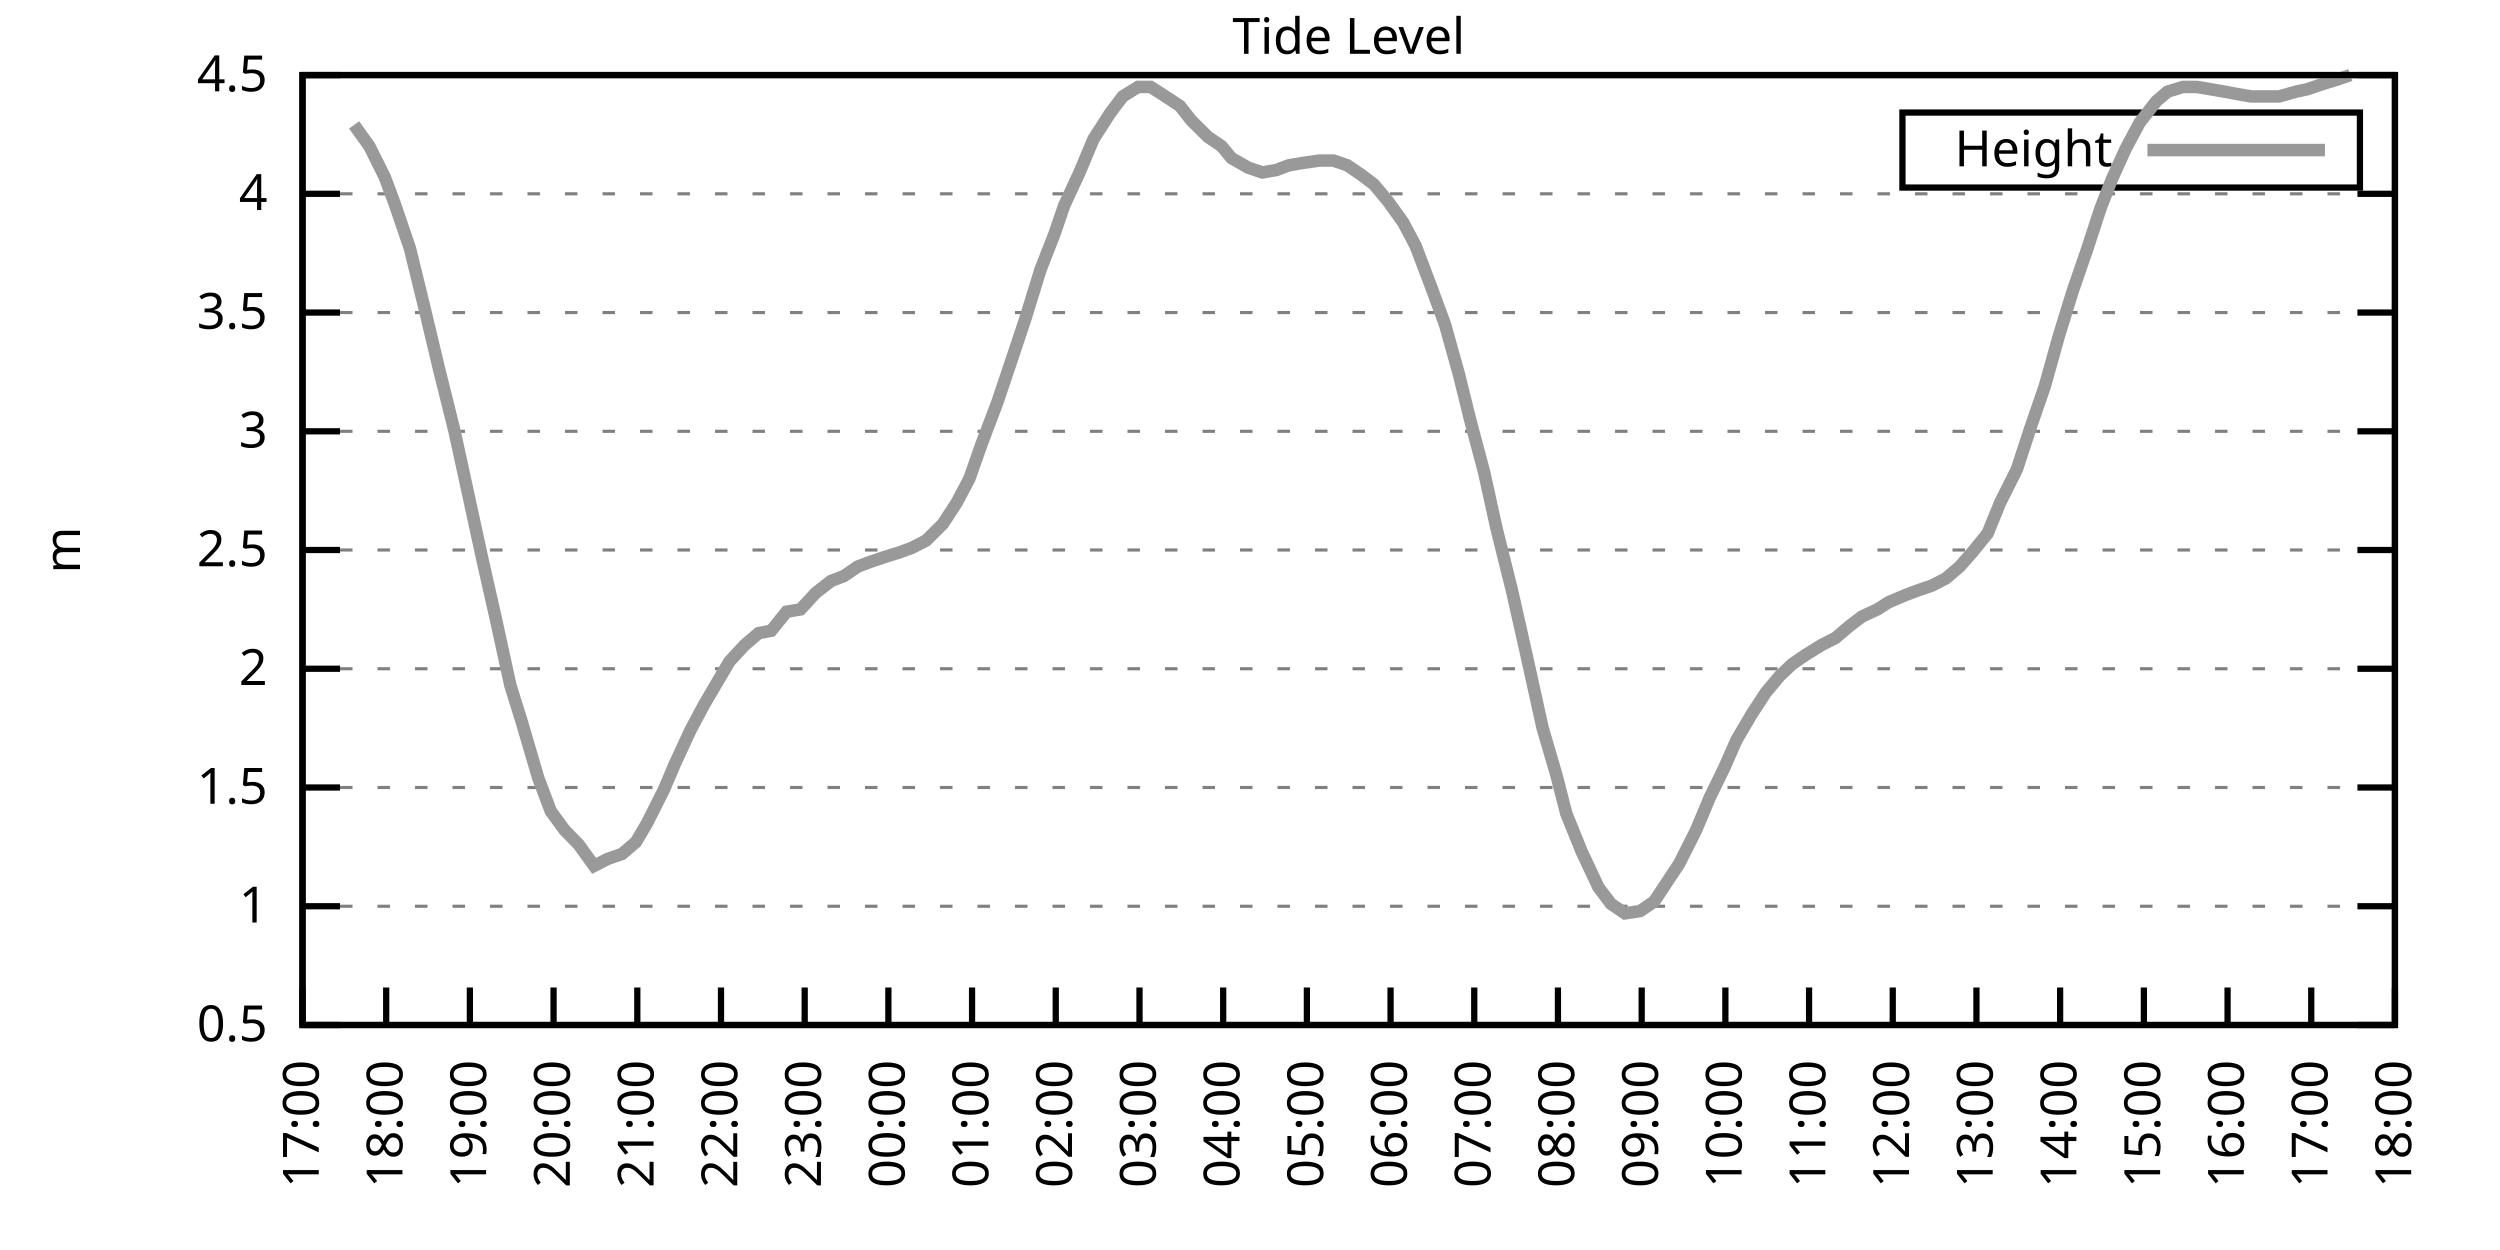
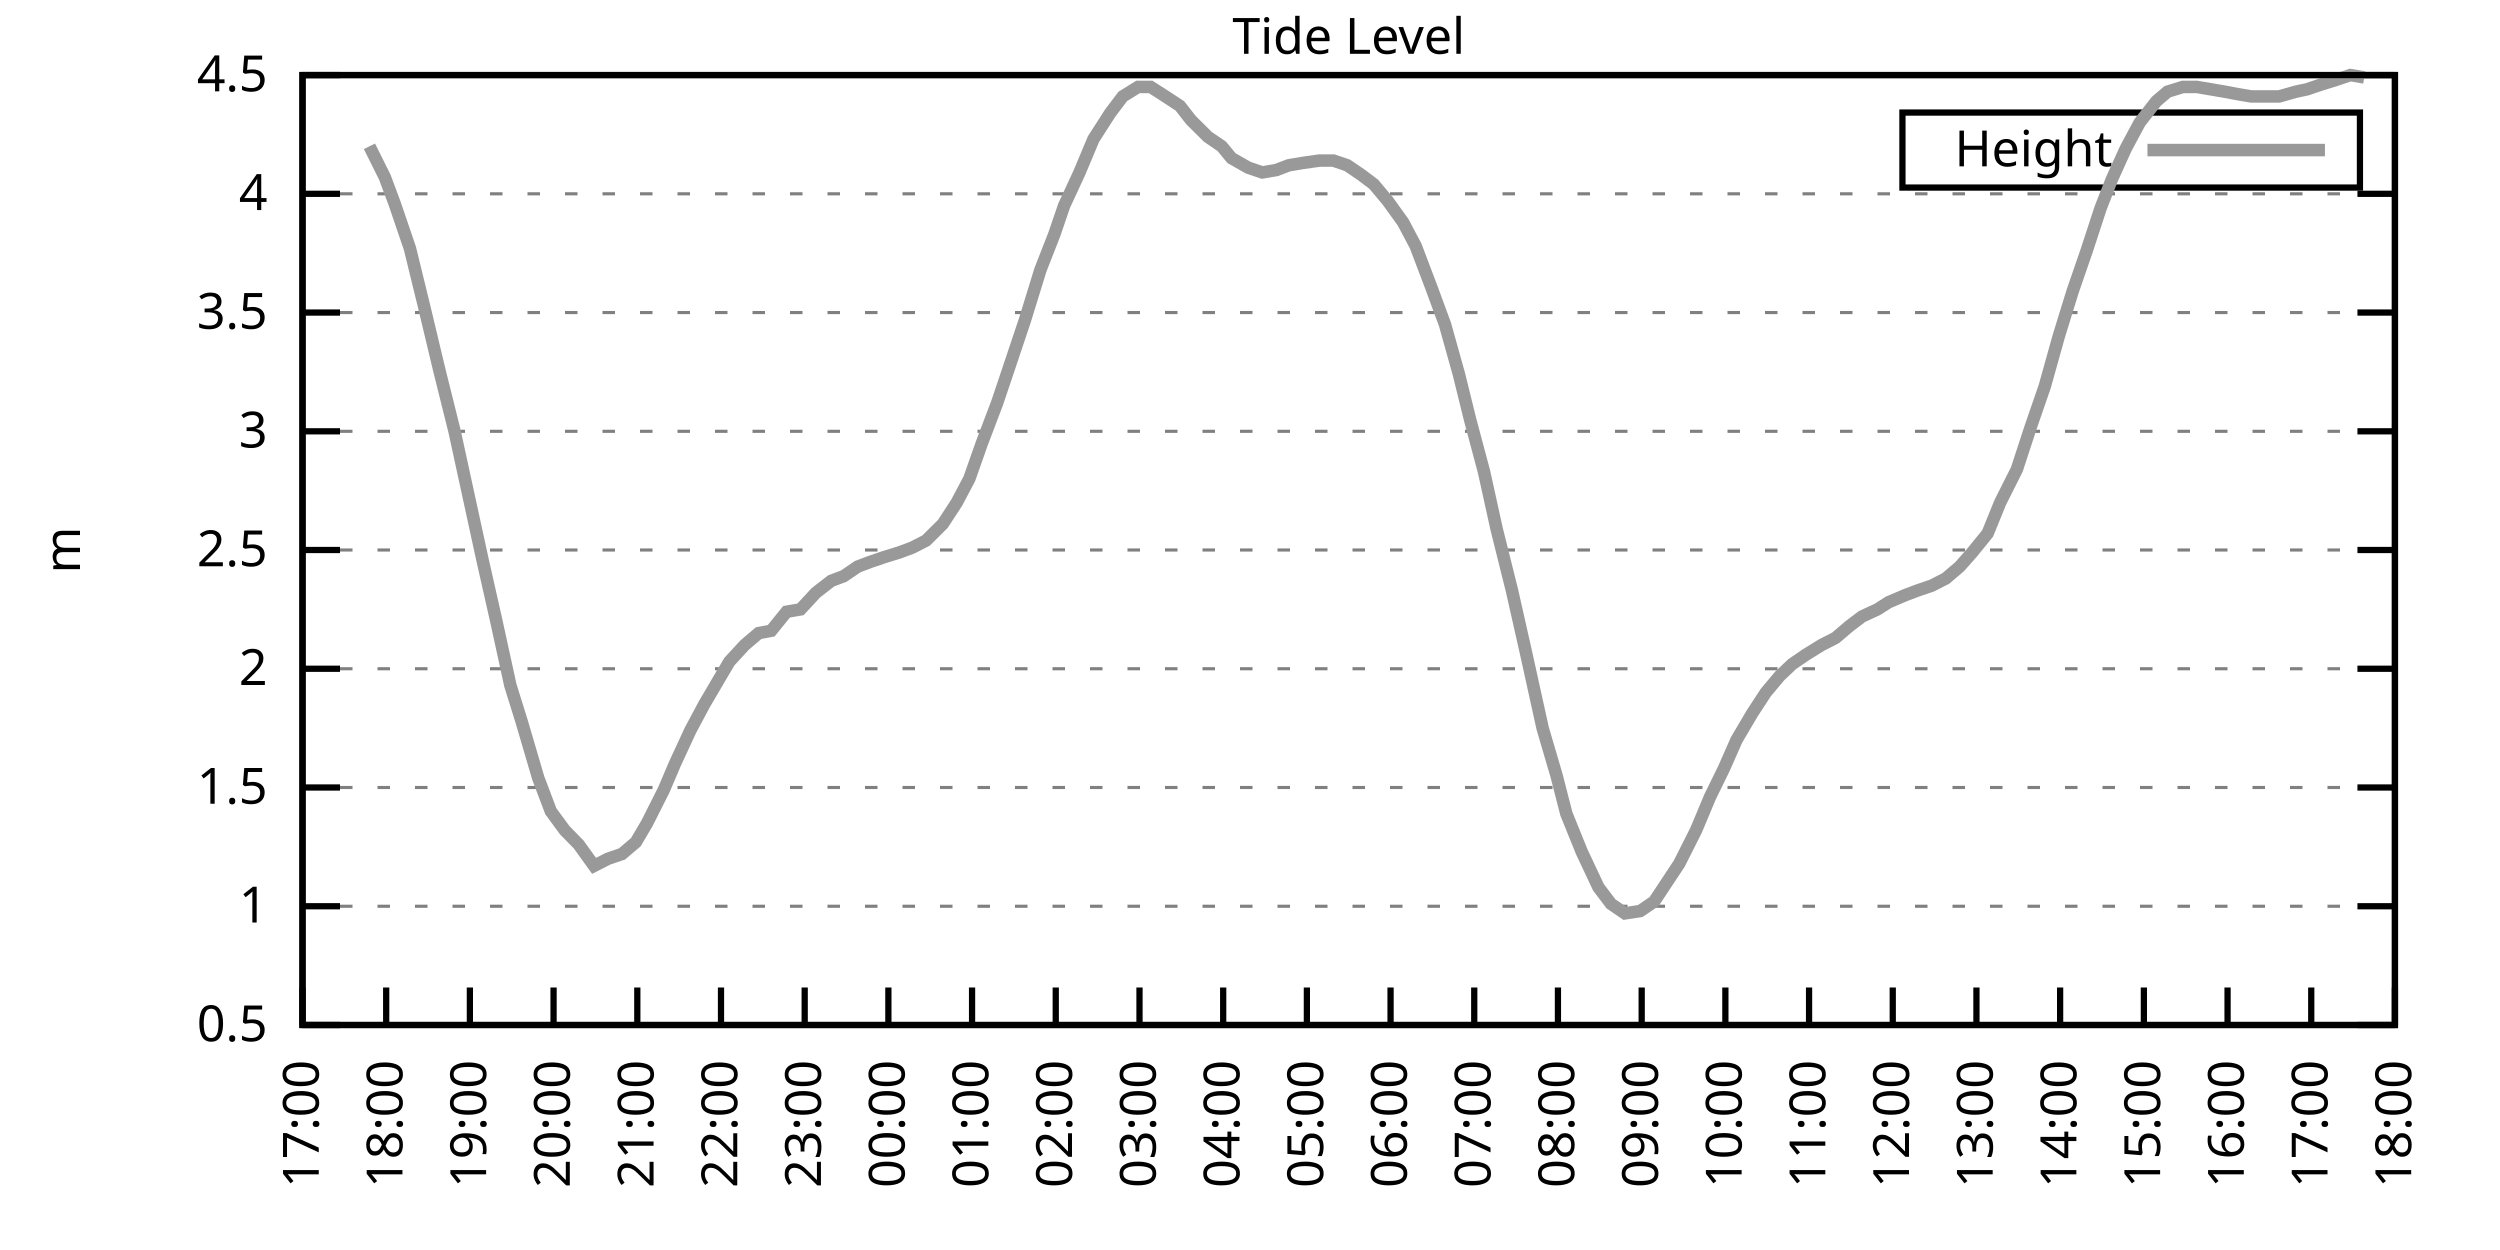
<svg xmlns="http://www.w3.org/2000/svg" xmlns:xlink="http://www.w3.org/1999/xlink" width="400" height="200" viewBox="0 0 400 200">
  <g id="gnuplot_canvas">
    <rect x="0" y="0" width="400" height="200" fill="none" />
    <defs>
      <circle id="gpDot" r="0.5" stroke-width="0.5" stroke="currentColor" />
      <path id="gpPt0" stroke-width="0.333" stroke="currentColor" d="M-1,0 h2 M0,-1 v2" />
      <path id="gpPt1" stroke-width="0.333" stroke="currentColor" d="M-1,-1 L1,1 M1,-1 L-1,1" />
      <path id="gpPt2" stroke-width="0.333" stroke="currentColor" d="M-1,0 L1,0 M0,-1 L0,1 M-1,-1 L1,1 M-1,1 L1,-1" />
      <rect id="gpPt3" stroke-width="0.333" stroke="currentColor" x="-1" y="-1" width="2" height="2" />
      <rect id="gpPt4" stroke-width="0.333" stroke="currentColor" fill="currentColor" x="-1" y="-1" width="2" height="2" />
      <circle id="gpPt5" stroke-width="0.333" stroke="currentColor" cx="0" cy="0" r="1" />
      <use xlink:href="#gpPt5" id="gpPt6" fill="currentColor" stroke="none" />
      <path id="gpPt7" stroke-width="0.333" stroke="currentColor" d="M0,-1.33 L-1.33,0.67 L1.33,0.67 z" />
      <use xlink:href="#gpPt7" id="gpPt8" fill="currentColor" stroke="none" />
      <use xlink:href="#gpPt7" id="gpPt9" stroke="currentColor" transform="rotate(180)" />
      <use xlink:href="#gpPt9" id="gpPt10" fill="currentColor" stroke="none" />
      <use xlink:href="#gpPt3" id="gpPt11" stroke="currentColor" transform="rotate(45)" />
      <use xlink:href="#gpPt11" id="gpPt12" fill="currentColor" stroke="none" />
      <path id="gpPt13" stroke-width="0.333" stroke="currentColor" d="M0,1.330 L1.265,0.411 L0.782,-1.067 L-0.782,-1.076 L-1.265,0.411 z" />
      <use xlink:href="#gpPt13" id="gpPt14" fill="currentColor" stroke="none" />
      <filter id="textbox" filterUnits="objectBoundingBox" x="0" y="0" height="1" width="1">
        <feFlood flood-color="white" flood-opacity="1" result="bgnd" />
        <feComposite in="SourceGraphic" in2="bgnd" operator="atop" />
      </filter>
      <filter id="greybox" filterUnits="objectBoundingBox" x="0" y="0" height="1" width="1">
        <feFlood flood-color="lightgrey" flood-opacity="1" result="grey" />
        <feComposite in="SourceGraphic" in2="grey" operator="atop" />
      </filter>
    </defs>
    <g fill="none" color="white" stroke="currentColor" stroke-width="1.00" stroke-linecap="butt" stroke-linejoin="miter">
</g>
    <g fill="none" color="black" stroke="currentColor" stroke-width="1.00" stroke-linecap="butt" stroke-linejoin="miter">
      <g stroke="none" shape-rendering="crispEdges">
        <polygon fill="rgb(255, 255, 255)" points="48.40,164.00 383.18,164.00 383.18,12.02 48.40,12.02 " />
      </g>
    </g>
    <g fill="none" color="black" stroke="currentColor" stroke-width="1.00" stroke-linecap="butt" stroke-linejoin="miter">
</g>
    <g fill="none" color="black" stroke="black" stroke-width="0.50" stroke-linecap="butt" stroke-linejoin="miter">
</g>
    <g fill="none" color="gray" stroke="currentColor" stroke-width="0.50" stroke-linecap="butt" stroke-linejoin="miter">
      <path stroke="gray" stroke-dasharray="2,4" class="gridline" d="M48.40,164.00 L383.19,164.00  " />
    </g>
    <g fill="none" color="gray" stroke="gray" stroke-width="1.00" stroke-linecap="butt" stroke-linejoin="miter">
</g>
    <g fill="none" color="black" stroke="currentColor" stroke-width="1.00" stroke-linecap="butt" stroke-linejoin="miter">
      <path stroke="black" d="M48.40,164.00 L54.40,164.00 M383.19,164.00 L377.19,164.00  " />
      <g transform="translate(42.80,166.60)" stroke="none" fill="black" font-family="Sans" font-size="8.00" text-anchor="end">
        <text>
          <tspan font-family="Sans"> 0.5</tspan>
        </text>
      </g>
    </g>
    <g fill="none" color="black" stroke="currentColor" stroke-width="1.00" stroke-linecap="butt" stroke-linejoin="miter">
</g>
    <g fill="none" color="black" stroke="black" stroke-width="0.50" stroke-linecap="butt" stroke-linejoin="miter">
</g>
    <g fill="none" color="gray" stroke="currentColor" stroke-width="0.50" stroke-linecap="butt" stroke-linejoin="miter">
      <path stroke="gray" stroke-dasharray="2,4" class="gridline" d="M48.40,145.00 L383.19,145.00  " />
    </g>
    <g fill="none" color="gray" stroke="gray" stroke-width="1.00" stroke-linecap="butt" stroke-linejoin="miter">
</g>
    <g fill="none" color="black" stroke="currentColor" stroke-width="1.00" stroke-linecap="butt" stroke-linejoin="miter">
      <path stroke="black" d="M48.40,145.00 L54.40,145.00 M383.19,145.00 L377.19,145.00  " />
      <g transform="translate(42.80,147.60)" stroke="none" fill="black" font-family="Sans" font-size="8.00" text-anchor="end">
        <text>
          <tspan font-family="Sans"> 1</tspan>
        </text>
      </g>
    </g>
    <g fill="none" color="black" stroke="currentColor" stroke-width="1.00" stroke-linecap="butt" stroke-linejoin="miter">
</g>
    <g fill="none" color="black" stroke="black" stroke-width="0.50" stroke-linecap="butt" stroke-linejoin="miter">
</g>
    <g fill="none" color="gray" stroke="currentColor" stroke-width="0.50" stroke-linecap="butt" stroke-linejoin="miter">
      <path stroke="gray" stroke-dasharray="2,4" class="gridline" d="M48.40,126.00 L383.19,126.00  " />
    </g>
    <g fill="none" color="gray" stroke="gray" stroke-width="1.00" stroke-linecap="butt" stroke-linejoin="miter">
</g>
    <g fill="none" color="black" stroke="currentColor" stroke-width="1.00" stroke-linecap="butt" stroke-linejoin="miter">
      <path stroke="black" d="M48.40,126.00 L54.40,126.00 M383.19,126.00 L377.19,126.00  " />
      <g transform="translate(42.80,128.60)" stroke="none" fill="black" font-family="Sans" font-size="8.00" text-anchor="end">
        <text>
          <tspan font-family="Sans"> 1.5</tspan>
        </text>
      </g>
    </g>
    <g fill="none" color="black" stroke="currentColor" stroke-width="1.00" stroke-linecap="butt" stroke-linejoin="miter">
</g>
    <g fill="none" color="black" stroke="black" stroke-width="0.50" stroke-linecap="butt" stroke-linejoin="miter">
</g>
    <g fill="none" color="gray" stroke="currentColor" stroke-width="0.50" stroke-linecap="butt" stroke-linejoin="miter">
      <path stroke="gray" stroke-dasharray="2,4" class="gridline" d="M48.40,107.00 L383.19,107.00  " />
    </g>
    <g fill="none" color="gray" stroke="gray" stroke-width="1.00" stroke-linecap="butt" stroke-linejoin="miter">
</g>
    <g fill="none" color="black" stroke="currentColor" stroke-width="1.00" stroke-linecap="butt" stroke-linejoin="miter">
      <path stroke="black" d="M48.40,107.00 L54.40,107.00 M383.19,107.00 L377.19,107.00  " />
      <g transform="translate(42.80,109.60)" stroke="none" fill="black" font-family="Sans" font-size="8.00" text-anchor="end">
        <text>
          <tspan font-family="Sans"> 2</tspan>
        </text>
      </g>
    </g>
    <g fill="none" color="black" stroke="currentColor" stroke-width="1.00" stroke-linecap="butt" stroke-linejoin="miter">
</g>
    <g fill="none" color="black" stroke="black" stroke-width="0.50" stroke-linecap="butt" stroke-linejoin="miter">
</g>
    <g fill="none" color="gray" stroke="currentColor" stroke-width="0.50" stroke-linecap="butt" stroke-linejoin="miter">
      <path stroke="gray" stroke-dasharray="2,4" class="gridline" d="M48.40,88.00 L383.19,88.00  " />
    </g>
    <g fill="none" color="gray" stroke="gray" stroke-width="1.00" stroke-linecap="butt" stroke-linejoin="miter">
</g>
    <g fill="none" color="black" stroke="currentColor" stroke-width="1.00" stroke-linecap="butt" stroke-linejoin="miter">
      <path stroke="black" d="M48.40,88.00 L54.40,88.00 M383.19,88.00 L377.19,88.00  " />
      <g transform="translate(42.80,90.60)" stroke="none" fill="black" font-family="Sans" font-size="8.00" text-anchor="end">
        <text>
          <tspan font-family="Sans"> 2.5</tspan>
        </text>
      </g>
    </g>
    <g fill="none" color="black" stroke="currentColor" stroke-width="1.00" stroke-linecap="butt" stroke-linejoin="miter">
</g>
    <g fill="none" color="black" stroke="black" stroke-width="0.50" stroke-linecap="butt" stroke-linejoin="miter">
</g>
    <g fill="none" color="gray" stroke="currentColor" stroke-width="0.50" stroke-linecap="butt" stroke-linejoin="miter">
      <path stroke="gray" stroke-dasharray="2,4" class="gridline" d="M48.40,69.01 L383.19,69.01  " />
    </g>
    <g fill="none" color="gray" stroke="gray" stroke-width="1.00" stroke-linecap="butt" stroke-linejoin="miter">
</g>
    <g fill="none" color="black" stroke="currentColor" stroke-width="1.00" stroke-linecap="butt" stroke-linejoin="miter">
      <path stroke="black" d="M48.40,69.01 L54.40,69.01 M383.19,69.01 L377.19,69.01  " />
      <g transform="translate(42.80,71.61)" stroke="none" fill="black" font-family="Sans" font-size="8.00" text-anchor="end">
        <text>
          <tspan font-family="Sans"> 3</tspan>
        </text>
      </g>
    </g>
    <g fill="none" color="black" stroke="currentColor" stroke-width="1.00" stroke-linecap="butt" stroke-linejoin="miter">
</g>
    <g fill="none" color="black" stroke="black" stroke-width="0.50" stroke-linecap="butt" stroke-linejoin="miter">
</g>
    <g fill="none" color="gray" stroke="currentColor" stroke-width="0.50" stroke-linecap="butt" stroke-linejoin="miter">
      <path stroke="gray" stroke-dasharray="2,4" class="gridline" d="M48.40,50.01 L383.19,50.01  " />
    </g>
    <g fill="none" color="gray" stroke="gray" stroke-width="1.00" stroke-linecap="butt" stroke-linejoin="miter">
</g>
    <g fill="none" color="black" stroke="currentColor" stroke-width="1.00" stroke-linecap="butt" stroke-linejoin="miter">
      <path stroke="black" d="M48.40,50.01 L54.40,50.01 M383.19,50.01 L377.19,50.01  " />
      <g transform="translate(42.80,52.61)" stroke="none" fill="black" font-family="Sans" font-size="8.00" text-anchor="end">
        <text>
          <tspan font-family="Sans"> 3.5</tspan>
        </text>
      </g>
    </g>
    <g fill="none" color="black" stroke="currentColor" stroke-width="1.00" stroke-linecap="butt" stroke-linejoin="miter">
</g>
    <g fill="none" color="black" stroke="black" stroke-width="0.50" stroke-linecap="butt" stroke-linejoin="miter">
</g>
    <g fill="none" color="gray" stroke="currentColor" stroke-width="0.50" stroke-linecap="butt" stroke-linejoin="miter">
      <path stroke="gray" stroke-dasharray="2,4" class="gridline" d="M48.40,31.01 L383.19,31.01  " />
    </g>
    <g fill="none" color="gray" stroke="gray" stroke-width="1.00" stroke-linecap="butt" stroke-linejoin="miter">
</g>
    <g fill="none" color="black" stroke="currentColor" stroke-width="1.00" stroke-linecap="butt" stroke-linejoin="miter">
      <path stroke="black" d="M48.40,31.01 L54.40,31.01 M383.19,31.01 L377.19,31.01  " />
      <g transform="translate(42.80,33.61)" stroke="none" fill="black" font-family="Sans" font-size="8.00" text-anchor="end">
        <text>
          <tspan font-family="Sans"> 4</tspan>
        </text>
      </g>
    </g>
    <g fill="none" color="black" stroke="currentColor" stroke-width="1.00" stroke-linecap="butt" stroke-linejoin="miter">
</g>
    <g fill="none" color="black" stroke="black" stroke-width="0.50" stroke-linecap="butt" stroke-linejoin="miter">
</g>
    <g fill="none" color="gray" stroke="currentColor" stroke-width="0.50" stroke-linecap="butt" stroke-linejoin="miter">
      <path stroke="gray" stroke-dasharray="2,4" class="gridline" d="M48.40,12.01 L383.19,12.01  " />
    </g>
    <g fill="none" color="gray" stroke="gray" stroke-width="1.00" stroke-linecap="butt" stroke-linejoin="miter">
</g>
    <g fill="none" color="black" stroke="currentColor" stroke-width="1.00" stroke-linecap="butt" stroke-linejoin="miter">
      <path stroke="black" d="M48.40,12.01 L54.40,12.01 M383.19,12.01 L377.19,12.01  " />
      <g transform="translate(42.80,14.61)" stroke="none" fill="black" font-family="Sans" font-size="8.00" text-anchor="end">
        <text>
          <tspan font-family="Sans"> 4.5</tspan>
        </text>
      </g>
    </g>
    <g fill="none" color="black" stroke="currentColor" stroke-width="1.00" stroke-linecap="butt" stroke-linejoin="miter">
      <path stroke="black" d="M48.40,164.00 L48.40,158.00  " />
      <g transform="translate(51.00,169.60) rotate(270.00)" stroke="none" fill="black" font-family="Sans" font-size="8.00" text-anchor="end">
        <text>
          <tspan font-family="Sans">17:00</tspan>
        </text>
      </g>
    </g>
    <g fill="none" color="black" stroke="currentColor" stroke-width="1.00" stroke-linecap="butt" stroke-linejoin="miter">
      <path stroke="black" d="M61.79,164.00 L61.79,158.00  " />
      <g transform="translate(64.39,169.60) rotate(270.00)" stroke="none" fill="black" font-family="Sans" font-size="8.00" text-anchor="end">
        <text>
          <tspan font-family="Sans">18:00</tspan>
        </text>
      </g>
    </g>
    <g fill="none" color="black" stroke="currentColor" stroke-width="1.00" stroke-linecap="butt" stroke-linejoin="miter">
      <path stroke="black" d="M75.18,164.00 L75.18,158.00  " />
      <g transform="translate(77.78,169.60) rotate(270.00)" stroke="none" fill="black" font-family="Sans" font-size="8.00" text-anchor="end">
        <text>
          <tspan font-family="Sans">19:00</tspan>
        </text>
      </g>
    </g>
    <g fill="none" color="black" stroke="currentColor" stroke-width="1.00" stroke-linecap="butt" stroke-linejoin="miter">
      <path stroke="black" d="M88.57,164.00 L88.57,158.00  " />
      <g transform="translate(91.17,169.60) rotate(270.00)" stroke="none" fill="black" font-family="Sans" font-size="8.00" text-anchor="end">
        <text>
          <tspan font-family="Sans">20:00</tspan>
        </text>
      </g>
    </g>
    <g fill="none" color="black" stroke="currentColor" stroke-width="1.00" stroke-linecap="butt" stroke-linejoin="miter">
      <path stroke="black" d="M101.97,164.00 L101.97,158.00  " />
      <g transform="translate(104.57,169.60) rotate(270.00)" stroke="none" fill="black" font-family="Sans" font-size="8.00" text-anchor="end">
        <text>
          <tspan font-family="Sans">21:00</tspan>
        </text>
      </g>
    </g>
    <g fill="none" color="black" stroke="currentColor" stroke-width="1.00" stroke-linecap="butt" stroke-linejoin="miter">
      <path stroke="black" d="M115.36,164.00 L115.36,158.00  " />
      <g transform="translate(117.96,169.60) rotate(270.00)" stroke="none" fill="black" font-family="Sans" font-size="8.00" text-anchor="end">
        <text>
          <tspan font-family="Sans">22:00</tspan>
        </text>
      </g>
    </g>
    <g fill="none" color="black" stroke="currentColor" stroke-width="1.00" stroke-linecap="butt" stroke-linejoin="miter">
      <path stroke="black" d="M128.75,164.00 L128.75,158.00  " />
      <g transform="translate(131.35,169.60) rotate(270.00)" stroke="none" fill="black" font-family="Sans" font-size="8.00" text-anchor="end">
        <text>
          <tspan font-family="Sans">23:00</tspan>
        </text>
      </g>
    </g>
    <g fill="none" color="black" stroke="currentColor" stroke-width="1.00" stroke-linecap="butt" stroke-linejoin="miter">
      <path stroke="black" d="M142.14,164.00 L142.14,158.00  " />
      <g transform="translate(144.74,169.60) rotate(270.00)" stroke="none" fill="black" font-family="Sans" font-size="8.00" text-anchor="end">
        <text>
          <tspan font-family="Sans">00:00</tspan>
        </text>
      </g>
    </g>
    <g fill="none" color="black" stroke="currentColor" stroke-width="1.00" stroke-linecap="butt" stroke-linejoin="miter">
      <path stroke="black" d="M155.53,164.00 L155.53,158.00  " />
      <g transform="translate(158.13,169.60) rotate(270.00)" stroke="none" fill="black" font-family="Sans" font-size="8.00" text-anchor="end">
        <text>
          <tspan font-family="Sans">01:00</tspan>
        </text>
      </g>
    </g>
    <g fill="none" color="black" stroke="currentColor" stroke-width="1.00" stroke-linecap="butt" stroke-linejoin="miter">
      <path stroke="black" d="M168.92,164.00 L168.92,158.00  " />
      <g transform="translate(171.52,169.60) rotate(270.00)" stroke="none" fill="black" font-family="Sans" font-size="8.00" text-anchor="end">
        <text>
          <tspan font-family="Sans">02:00</tspan>
        </text>
      </g>
    </g>
    <g fill="none" color="black" stroke="currentColor" stroke-width="1.00" stroke-linecap="butt" stroke-linejoin="miter">
      <path stroke="black" d="M182.32,164.00 L182.32,158.00  " />
      <g transform="translate(184.92,169.60) rotate(270.00)" stroke="none" fill="black" font-family="Sans" font-size="8.00" text-anchor="end">
        <text>
          <tspan font-family="Sans">03:00</tspan>
        </text>
      </g>
    </g>
    <g fill="none" color="black" stroke="currentColor" stroke-width="1.00" stroke-linecap="butt" stroke-linejoin="miter">
      <path stroke="black" d="M195.71,164.00 L195.71,158.00  " />
      <g transform="translate(198.31,169.60) rotate(270.00)" stroke="none" fill="black" font-family="Sans" font-size="8.00" text-anchor="end">
        <text>
          <tspan font-family="Sans">04:00</tspan>
        </text>
      </g>
    </g>
    <g fill="none" color="black" stroke="currentColor" stroke-width="1.00" stroke-linecap="butt" stroke-linejoin="miter">
      <path stroke="black" d="M209.10,164.00 L209.10,158.00  " />
      <g transform="translate(211.70,169.60) rotate(270.00)" stroke="none" fill="black" font-family="Sans" font-size="8.00" text-anchor="end">
        <text>
          <tspan font-family="Sans">05:00</tspan>
        </text>
      </g>
    </g>
    <g fill="none" color="black" stroke="currentColor" stroke-width="1.00" stroke-linecap="butt" stroke-linejoin="miter">
      <path stroke="black" d="M222.49,164.00 L222.49,158.00  " />
      <g transform="translate(225.09,169.60) rotate(270.00)" stroke="none" fill="black" font-family="Sans" font-size="8.00" text-anchor="end">
        <text>
          <tspan font-family="Sans">06:00</tspan>
        </text>
      </g>
    </g>
    <g fill="none" color="black" stroke="currentColor" stroke-width="1.00" stroke-linecap="butt" stroke-linejoin="miter">
      <path stroke="black" d="M235.88,164.00 L235.88,158.00  " />
      <g transform="translate(238.48,169.60) rotate(270.00)" stroke="none" fill="black" font-family="Sans" font-size="8.00" text-anchor="end">
        <text>
          <tspan font-family="Sans">07:00</tspan>
        </text>
      </g>
    </g>
    <g fill="none" color="black" stroke="currentColor" stroke-width="1.00" stroke-linecap="butt" stroke-linejoin="miter">
      <path stroke="black" d="M249.27,164.00 L249.27,158.00  " />
      <g transform="translate(251.87,169.60) rotate(270.00)" stroke="none" fill="black" font-family="Sans" font-size="8.00" text-anchor="end">
        <text>
          <tspan font-family="Sans">08:00</tspan>
        </text>
      </g>
    </g>
    <g fill="none" color="black" stroke="currentColor" stroke-width="1.00" stroke-linecap="butt" stroke-linejoin="miter">
      <path stroke="black" d="M262.67,164.00 L262.67,158.00  " />
      <g transform="translate(265.27,169.60) rotate(270.00)" stroke="none" fill="black" font-family="Sans" font-size="8.00" text-anchor="end">
        <text>
          <tspan font-family="Sans">09:00</tspan>
        </text>
      </g>
    </g>
    <g fill="none" color="black" stroke="currentColor" stroke-width="1.00" stroke-linecap="butt" stroke-linejoin="miter">
      <path stroke="black" d="M276.06,164.00 L276.06,158.00  " />
      <g transform="translate(278.66,169.60) rotate(270.00)" stroke="none" fill="black" font-family="Sans" font-size="8.00" text-anchor="end">
        <text>
          <tspan font-family="Sans">10:00</tspan>
        </text>
      </g>
    </g>
    <g fill="none" color="black" stroke="currentColor" stroke-width="1.00" stroke-linecap="butt" stroke-linejoin="miter">
      <path stroke="black" d="M289.45,164.00 L289.45,158.00  " />
      <g transform="translate(292.05,169.60) rotate(270.00)" stroke="none" fill="black" font-family="Sans" font-size="8.00" text-anchor="end">
        <text>
          <tspan font-family="Sans">11:00</tspan>
        </text>
      </g>
    </g>
    <g fill="none" color="black" stroke="currentColor" stroke-width="1.00" stroke-linecap="butt" stroke-linejoin="miter">
      <path stroke="black" d="M302.84,164.00 L302.84,158.00  " />
      <g transform="translate(305.44,169.60) rotate(270.00)" stroke="none" fill="black" font-family="Sans" font-size="8.00" text-anchor="end">
        <text>
          <tspan font-family="Sans">12:00</tspan>
        </text>
      </g>
    </g>
    <g fill="none" color="black" stroke="currentColor" stroke-width="1.00" stroke-linecap="butt" stroke-linejoin="miter">
      <path stroke="black" d="M316.23,164.00 L316.23,158.00  " />
      <g transform="translate(318.83,169.60) rotate(270.00)" stroke="none" fill="black" font-family="Sans" font-size="8.00" text-anchor="end">
        <text>
          <tspan font-family="Sans">13:00</tspan>
        </text>
      </g>
    </g>
    <g fill="none" color="black" stroke="currentColor" stroke-width="1.00" stroke-linecap="butt" stroke-linejoin="miter">
      <path stroke="black" d="M329.62,164.00 L329.62,158.00  " />
      <g transform="translate(332.22,169.60) rotate(270.00)" stroke="none" fill="black" font-family="Sans" font-size="8.00" text-anchor="end">
        <text>
          <tspan font-family="Sans">14:00</tspan>
        </text>
      </g>
    </g>
    <g fill="none" color="black" stroke="currentColor" stroke-width="1.00" stroke-linecap="butt" stroke-linejoin="miter">
      <path stroke="black" d="M343.02,164.00 L343.02,158.00  " />
      <g transform="translate(345.62,169.60) rotate(270.00)" stroke="none" fill="black" font-family="Sans" font-size="8.00" text-anchor="end">
        <text>
          <tspan font-family="Sans">15:00</tspan>
        </text>
      </g>
    </g>
    <g fill="none" color="black" stroke="currentColor" stroke-width="1.00" stroke-linecap="butt" stroke-linejoin="miter">
      <path stroke="black" d="M356.41,164.00 L356.41,158.00  " />
      <g transform="translate(359.01,169.60) rotate(270.00)" stroke="none" fill="black" font-family="Sans" font-size="8.00" text-anchor="end">
        <text>
          <tspan font-family="Sans">16:00</tspan>
        </text>
      </g>
    </g>
    <g fill="none" color="black" stroke="currentColor" stroke-width="1.00" stroke-linecap="butt" stroke-linejoin="miter">
      <path stroke="black" d="M369.80,164.00 L369.80,158.00  " />
      <g transform="translate(372.40,169.60) rotate(270.00)" stroke="none" fill="black" font-family="Sans" font-size="8.00" text-anchor="end">
        <text>
          <tspan font-family="Sans">17:00</tspan>
        </text>
      </g>
    </g>
    <g fill="none" color="black" stroke="currentColor" stroke-width="1.00" stroke-linecap="butt" stroke-linejoin="miter">
      <path stroke="black" d="M383.19,164.00 L383.19,158.00  " />
      <g transform="translate(385.79,169.60) rotate(270.00)" stroke="none" fill="black" font-family="Sans" font-size="8.00" text-anchor="end">
        <text>
          <tspan font-family="Sans">18:00</tspan>
        </text>
      </g>
    </g>
    <g fill="none" color="black" stroke="currentColor" stroke-width="1.00" stroke-linecap="butt" stroke-linejoin="miter">
</g>
    <g fill="none" color="black" stroke="currentColor" stroke-width="1.00" stroke-linecap="butt" stroke-linejoin="miter">
      <path stroke="black" d="M48.40,12.01 L48.40,164.00 L383.19,164.00 L383.19,12.01 L48.40,12.01 Z  " />
    </g>
    <g fill="none" color="black" stroke="currentColor" stroke-width="1.00" stroke-linecap="butt" stroke-linejoin="miter">
</g>
    <g fill="none" color="black" stroke="currentColor" stroke-width="1.00" stroke-linecap="butt" stroke-linejoin="miter">
      <path stroke="black" d="M304.39,30.01 L304.39,18.01 L377.59,18.01 L377.59,30.01 L304.39,30.01 Z  " />
    </g>
    <g id="Tide_level_plot_1">
      <g fill="none" color="white" stroke="black" stroke-width="2.00" stroke-linecap="butt" stroke-linejoin="miter">
</g>
      <g fill="none" color="black" stroke="currentColor" stroke-width="2.00" stroke-linecap="butt" stroke-linejoin="miter">
        <g transform="translate(337.99,26.61)" stroke="none" fill="black" font-family="Sans" font-size="8.00" text-anchor="end">
          <text>
            <tspan font-family="Sans">Height</tspan>
          </text>
        </g>
      </g>
      <g fill="none" color="black" stroke="currentColor" stroke-width="2.00" stroke-linecap="butt" stroke-linejoin="miter">
-         <path stroke="rgb(153, 153, 153)" d="M343.59,24.01 L371.99,24.01 M56.66,19.99 L59.11,23.41 L61.57,28.35 L63.13,32.53 L65.59,39.75 L67.82,48.87   L70.27,59.13 L72.73,69.01 L74.96,79.27 L77.19,89.52 L79.42,99.40 L81.66,109.66 L83.44,115.36 L86.12,124.48   L88.13,129.80 L90.36,132.84 L92.59,135.12 L95.05,138.54 L97.28,137.40 L99.51,136.64 L101.74,134.74 L103.53,131.70   L106.21,126.38 L107.99,122.20 L110.45,116.88 L112.68,112.70 L114.91,108.90 L116.70,105.86 L119.15,103.20 L121.38,101.30   L123.39,100.92 L125.85,97.88 L128.08,97.50 L130.54,94.84 L132.99,92.94 L135.00,92.18 L137.23,90.66 L139.24,89.90   L141.47,89.14 L143.93,88.38 L145.94,87.63 L148.17,86.49 L150.85,83.83 L153.08,80.41 L155.09,76.61 L157.10,70.91   L159.55,64.45 L161.34,59.13 L164.01,51.15 L166.47,43.17 L168.70,37.47 L170.26,32.91 L172.72,27.59 L174.95,22.27   L177.63,18.09 L179.64,15.43 L182.09,13.91 L184.10,13.91 L185.89,15.05 L188.79,16.95 L190.57,19.23 L193.25,21.89   L195.48,23.41 L197.05,25.31 L199.73,26.83 L201.96,27.59 L204.19,27.21 L206.20,26.45 L208.43,26.07 L211.11,25.69   L213.34,25.69 L215.57,26.45 L217.80,27.97 L219.81,29.49 L222.04,32.15 L224.50,35.57 L226.51,39.37 L228.96,45.83   L231.20,51.91 L233.43,59.89 L235.21,67.11 L237.44,75.47 L239.45,84.59 L241.91,94.46 L244.14,104.34 L246.82,116.50   L249.05,124.10 L250.61,130.18 L253.07,136.26 L255.75,141.96 L257.76,144.62 L259.99,146.14 L262.44,145.76 L264.67,144.24   L266.68,141.20 L268.69,138.16 L271.37,132.84 L273.60,127.52 L275.83,122.96 L277.84,118.40 L280.30,114.22 L282.53,110.80   L284.76,108.14 L286.77,106.24 L289.00,104.72 L291.46,103.20 L293.69,102.06 L295.92,100.16 L297.93,98.64 L300.39,97.50   L302.17,96.36 L304.85,95.22 L306.86,94.46 L309.09,93.70 L311.32,92.56 L313.55,90.66 L315.56,88.38 L318.02,85.35   L320.03,80.41 L322.70,75.09 L324.94,68.25 L327.17,61.79 L329.40,53.81 L331.63,46.59 L333.86,40.13 L336.10,33.29   L337.88,28.73 L340.11,23.79 L342.35,19.61 L345.02,16.19 L346.81,14.67 L349.26,13.91 L351.50,13.91 L353.73,14.29   L355.96,14.67 L357.97,15.05 L360.20,15.43 L362.43,15.43 L364.66,15.43 L367.34,14.67 L369.13,14.29 L371.36,13.53   L373.82,12.77 L376.05,12.01  " />
+         <path stroke="rgb(153, 153, 153)" d="M343.59,24.01 L371.99,24.01 M59.11,23.41 L61.57,28.35 L63.13,32.53 L65.59,39.75 L67.82,48.87 L70.27,59.13   L72.73,69.01 L74.96,79.27 L77.19,89.52 L79.42,99.40 L81.66,109.66 L83.44,115.36 L86.12,124.48 L88.13,129.80   L90.36,132.84 L92.59,135.12 L95.05,138.54 L97.28,137.40 L99.51,136.64 L101.74,134.74 L103.53,131.70 L106.21,126.38   L107.99,122.20 L110.45,116.88 L112.68,112.70 L114.91,108.90 L116.70,105.86 L119.15,103.20 L121.38,101.30 L123.39,100.92   L125.85,97.88 L128.08,97.50 L130.54,94.84 L132.99,92.94 L135.00,92.18 L137.23,90.66 L139.24,89.90 L141.47,89.14   L143.93,88.38 L145.94,87.63 L148.17,86.49 L150.85,83.83 L153.08,80.41 L155.09,76.61 L157.10,70.91 L159.55,64.45   L161.34,59.13 L164.01,51.15 L166.47,43.17 L168.70,37.47 L170.26,32.91 L172.72,27.59 L174.95,22.27 L177.63,18.09   L179.64,15.43 L182.09,13.91 L184.10,13.91 L185.89,15.05 L188.79,16.95 L190.57,19.23 L193.25,21.89 L195.48,23.41   L197.05,25.31 L199.73,26.83 L201.96,27.59 L204.19,27.21 L206.20,26.45 L208.43,26.07 L211.11,25.69 L213.34,25.69   L215.57,26.45 L217.80,27.97 L219.81,29.49 L222.04,32.15 L224.50,35.57 L226.51,39.37 L228.96,45.83 L231.20,51.91   L233.43,59.89 L235.21,67.11 L237.44,75.47 L239.45,84.59 L241.91,94.46 L244.14,104.34 L246.82,116.50 L249.05,124.10   L250.61,130.18 L253.07,136.26 L255.75,141.96 L257.76,144.62 L259.99,146.14 L262.44,145.76 L264.67,144.24 L266.68,141.20   L268.69,138.16 L271.37,132.84 L273.60,127.52 L275.83,122.96 L277.84,118.40 L280.30,114.22 L282.53,110.80 L284.76,108.14   L286.77,106.24 L289.00,104.72 L291.46,103.20 L293.69,102.06 L295.92,100.16 L297.93,98.64 L300.39,97.50 L302.17,96.36   L304.85,95.22 L306.86,94.46 L309.09,93.70 L311.32,92.56 L313.55,90.66 L315.56,88.38 L318.02,85.35 L320.03,80.41   L322.70,75.09 L324.94,68.25 L327.17,61.79 L329.40,53.81 L331.63,46.59 L333.86,40.13 L336.10,33.29 L337.88,28.73   L340.11,23.79 L342.35,19.61 L345.02,16.19 L346.81,14.67 L349.26,13.91 L351.50,13.91 L353.73,14.29 L355.96,14.67   L357.97,15.05 L360.20,15.43 L362.43,15.43 L364.66,15.43 L367.34,14.67 L369.13,14.29 L371.36,13.53 L373.82,12.77   L376.05,12.01 L378.28,12.39  " />
      </g>
    </g>
    <g fill="none" color="black" stroke="currentColor" stroke-width="2.00" stroke-linecap="butt" stroke-linejoin="miter">
</g>
    <g fill="none" color="black" stroke="black" stroke-width="1.00" stroke-linecap="butt" stroke-linejoin="miter">
</g>
    <g fill="none" color="black" stroke="currentColor" stroke-width="1.00" stroke-linecap="butt" stroke-linejoin="miter">
      <path stroke="black" d="M48.40,12.01 L48.40,164.00 L383.19,164.00 L383.19,12.01 L48.40,12.01 Z  " />
      <g transform="translate(12.80,88.01) rotate(270.00)" stroke="none" fill="black" font-family="Sans" font-size="8.00" text-anchor="middle">
        <text>
          <tspan font-family="Sans">m</tspan>
        </text>
      </g>
    </g>
    <g fill="none" color="black" stroke="currentColor" stroke-width="1.00" stroke-linecap="butt" stroke-linejoin="miter">
</g>
    <g fill="none" color="black" stroke="currentColor" stroke-width="1.00" stroke-linecap="butt" stroke-linejoin="miter">
      <g transform="translate(215.79,8.61)" stroke="none" fill="black" font-family="Sans" font-size="8.00" text-anchor="middle">
        <text>
          <tspan font-family="Sans">Tide Level</tspan>
        </text>
      </g>
    </g>
    <g fill="none" color="black" stroke="currentColor" stroke-width="1.00" stroke-linecap="butt" stroke-linejoin="miter">
</g>
  </g>
</svg>
